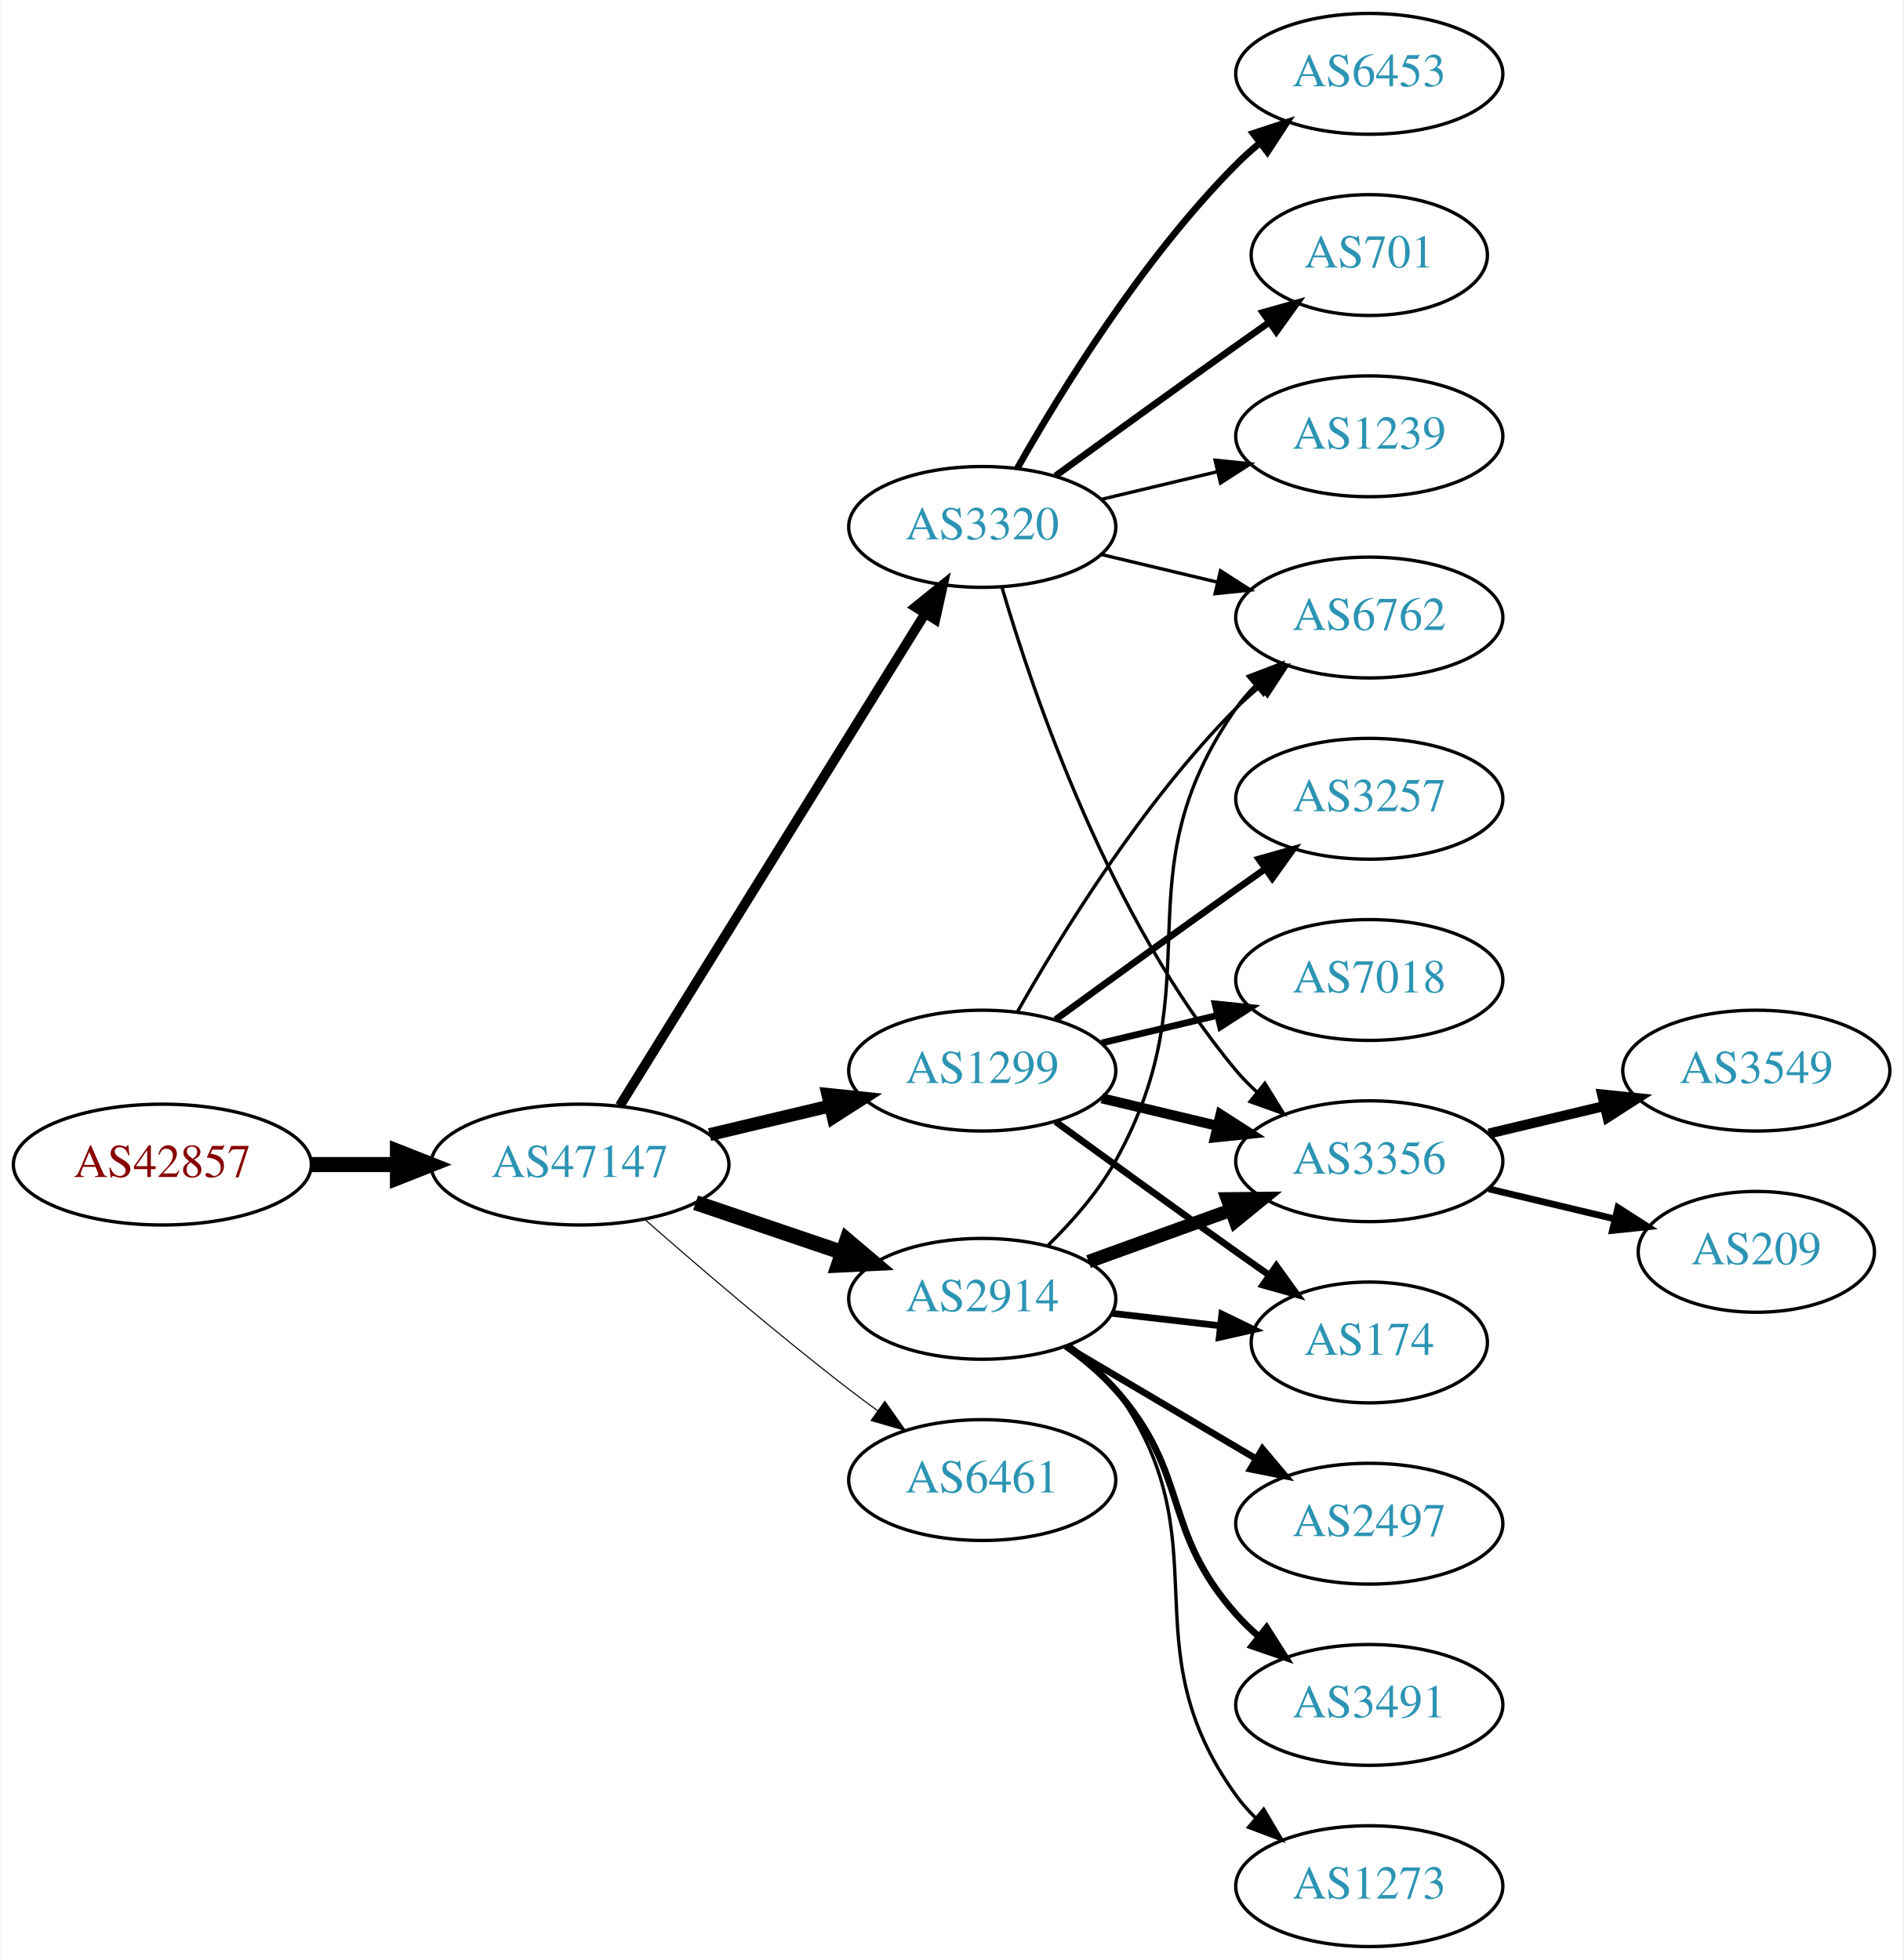
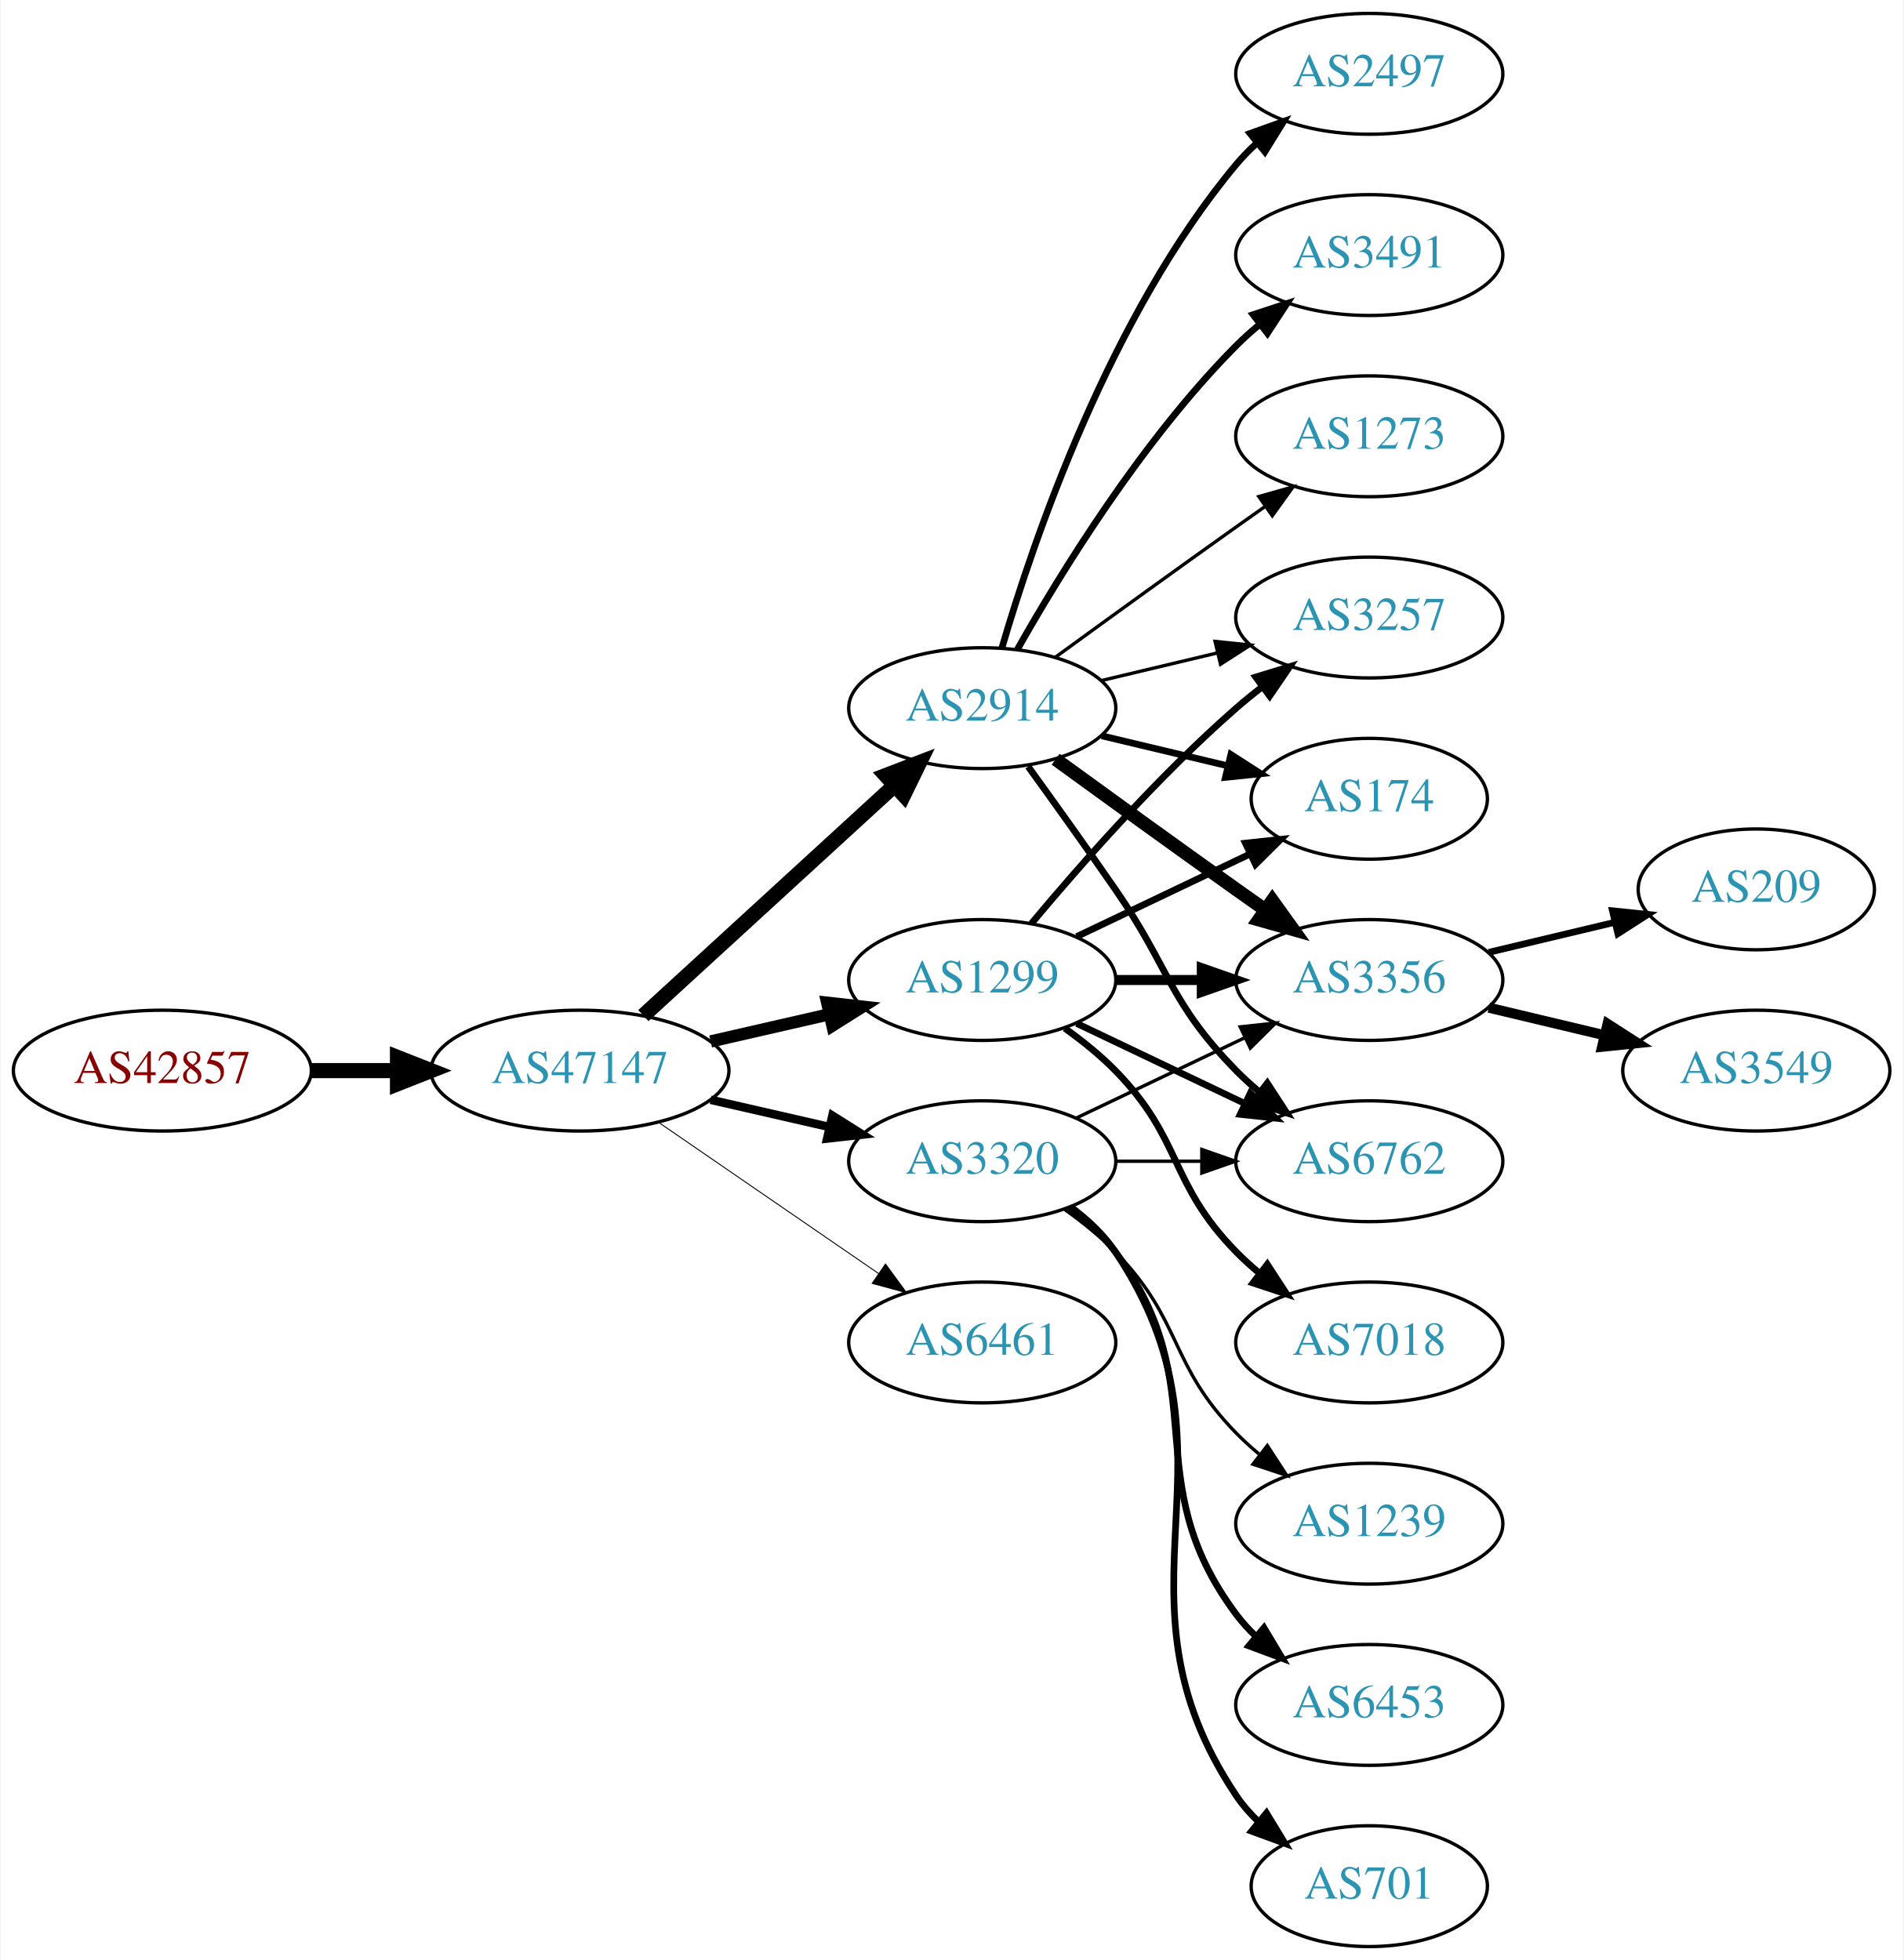
<svg xmlns="http://www.w3.org/2000/svg" xmlns:xlink="http://www.w3.org/1999/xlink" width="567pt" height="584pt" viewBox="0.00 0.00 566.66 584.00">
  <g id="graph0" class="graph" transform="scale(1 1) rotate(0) translate(4 580)">
    <polygon fill="white" stroke="none" points="-4,4 -4,-580 562.663,-580 562.663,4 -4,4" />
    <g id="node1" class="node">
      <g id="a_node1">
        <a xlink:href="/asn/42857" xlink:title="AS42857 ~ Theo Voss [AT]">
-           <ellipse fill="#ffffff" stroke="black" cx="44.196" cy="-233" rx="44.393" ry="18" />
-           <text text-anchor="middle" x="44.196" y="-229.3" font-family="Times,serif" font-size="14.00" fill="#880000">AS42857</text>
+           <ellipse fill="#ffffff" stroke="black" cx="44.196" cy="-261" rx="44.393" ry="18" />
+           <text text-anchor="middle" x="44.196" y="-257.3" font-family="Times,serif" font-size="14.00" fill="#880000">AS42857</text>
        </a>
      </g>
    </g>
    <g id="node2" class="node">
      <g id="a_node2">
        <a xlink:href="/asn/47147" xlink:title="AS47147 ~ ANEXIA Internetdienstleistungs GmbH [AT]">
-           <ellipse fill="#ffffff" stroke="black" cx="168.588" cy="-233" rx="44.393" ry="18" />
-           <text text-anchor="middle" x="168.588" y="-229.3" font-family="Times,serif" font-size="14.00" fill="#2c94b3">AS47147</text>
+           <ellipse fill="#ffffff" stroke="black" cx="168.588" cy="-261" rx="44.393" ry="18" />
+           <text text-anchor="middle" x="168.588" y="-257.3" font-family="Times,serif" font-size="14.00" fill="#2c94b3">AS47147</text>
        </a>
      </g>
    </g>
    <g id="edge1" class="edge">
-       <path fill="none" stroke="black" stroke-width="4.5" d="M88.692,-233C96.898,-233 105.569,-233 114.041,-233" />
-       <polygon fill="black" stroke="black" stroke-width="4.5" points="114.233,-236.938 124.233,-233 114.233,-229.063 114.233,-236.938" />
+       <path fill="none" stroke="black" stroke-width="4.5" d="M88.692,-261C96.898,-261 105.569,-261 114.041,-261" />
+       <polygon fill="black" stroke="black" stroke-width="4.5" points="114.233,-264.938 124.233,-261 114.233,-257.063 114.233,-264.938" />
    </g>
    <g id="node3" class="node">
      <g id="a_node3">
-         <a xlink:href="/asn/3320" xlink:title="AS3320 ~ DTAG [DE]">
-           <ellipse fill="#ffffff" stroke="black" cx="288.431" cy="-423" rx="39.794" ry="18" />
-           <text text-anchor="middle" x="288.431" y="-419.3" font-family="Times,serif" font-size="14.00" fill="#2c94b3">AS3320</text>
+         <a xlink:href="/asn/2914" xlink:title="AS2914 ~ NTT America, Inc. [US]">
+           <ellipse fill="#ffffff" stroke="black" cx="288.431" cy="-369" rx="39.794" ry="18" />
+           <text text-anchor="middle" x="288.431" y="-365.3" font-family="Times,serif" font-size="14.00" fill="#2c94b3">AS2914</text>
        </a>
      </g>
    </g>
    <g id="edge2" class="edge">
-       <path fill="none" stroke="black" stroke-width="2.893" d="M180.463,-250.534C201.299,-284.129 246.938,-357.713 271.321,-397.027" />
-       <polygon fill="black" stroke="black" stroke-width="2.893" points="268.507,-399.129 276.752,-405.783 274.456,-395.44 268.507,-399.129" />
+       <path fill="none" stroke="black" stroke-width="4.5" d="M187.486,-277.403C207.414,-295.667 239.772,-325.322 262.249,-345.921" />
+       <polygon fill="black" stroke="black" stroke-width="4.5" points="259.718,-348.943 269.751,-352.797 265.039,-343.137 259.718,-348.943" />
    </g>
    <g id="node4" class="node">
      <g id="a_node4">
        <a xlink:href="/asn/1299" xlink:title="AS1299 ~ Telia Carrier [EU]">
-           <ellipse fill="#ffffff" stroke="black" cx="288.431" cy="-261" rx="39.794" ry="18" />
-           <text text-anchor="middle" x="288.431" y="-257.3" font-family="Times,serif" font-size="14.00" fill="#2c94b3">AS1299</text>
+           <ellipse fill="#ffffff" stroke="black" cx="288.431" cy="-288" rx="39.794" ry="18" />
+           <text text-anchor="middle" x="288.431" y="-284.3" font-family="Times,serif" font-size="14.00" fill="#2c94b3">AS1299</text>
        </a>
      </g>
    </g>
    <g id="edge3" class="edge">
-       <path fill="none" stroke="black" stroke-width="3.857" d="M207.198,-241.936C218.556,-244.635 231.134,-247.624 242.897,-250.419" />
-       <polygon fill="black" stroke="black" stroke-width="3.857" points="242.435,-253.906 252.973,-252.813 244.053,-247.096 242.435,-253.906" />
+       <path fill="none" stroke="black" stroke-width="3.656" d="M207.523,-269.692C218.764,-272.267 231.176,-275.111 242.799,-277.774" />
+       <polygon fill="black" stroke="black" stroke-width="3.656" points="242.232,-281.235 252.761,-280.057 243.795,-274.412 242.232,-281.235" />
    </g>
    <g id="node5" class="node">
      <g id="a_node5">
-         <a xlink:href="/asn/2914" xlink:title="AS2914 ~ NTT America, Inc. [US]">
-           <ellipse fill="#ffffff" stroke="black" cx="288.431" cy="-193" rx="39.794" ry="18" />
-           <text text-anchor="middle" x="288.431" y="-189.3" font-family="Times,serif" font-size="14.00" fill="#2c94b3">AS2914</text>
+         <a xlink:href="/asn/3320" xlink:title="AS3320 ~ DTAG [DE]">
+           <ellipse fill="#ffffff" stroke="black" cx="288.431" cy="-234" rx="39.794" ry="18" />
+           <text text-anchor="middle" x="288.431" y="-230.3" font-family="Times,serif" font-size="14.00" fill="#2c94b3">AS3320</text>
        </a>
      </g>
    </g>
    <g id="edge4" class="edge">
-       <path fill="none" stroke="black" stroke-width="4.5" d="M203.042,-221.645C216.643,-217.028 232.485,-211.651 246.746,-206.81" />
-       <polygon fill="black" stroke="black" stroke-width="4.5" points="248.116,-210.503 256.32,-203.56 245.585,-203.046 248.116,-210.503" />
+       <path fill="none" stroke="black" stroke-width="2.531" d="M207.523,-252.308C218.764,-249.733 231.176,-246.889 242.799,-244.226" />
+       <polygon fill="black" stroke="black" stroke-width="2.531" points="243.795,-247.588 252.761,-241.943 242.232,-240.765 243.795,-247.588" />
    </g>
    <g id="node6" class="node">
      <g id="a_node6">
        <a xlink:href="/asn/6461" xlink:title="AS6461 ~ Zayo Bandwidth [US]">
-           <ellipse fill="#ffffff" stroke="black" cx="288.431" cy="-139" rx="39.794" ry="18" />
-           <text text-anchor="middle" x="288.431" y="-135.3" font-family="Times,serif" font-size="14.00" fill="#2c94b3">AS6461</text>
+           <ellipse fill="#ffffff" stroke="black" cx="288.431" cy="-180" rx="39.794" ry="18" />
+           <text text-anchor="middle" x="288.431" y="-176.3" font-family="Times,serif" font-size="14.00" fill="#2c94b3">AS6461</text>
        </a>
      </g>
    </g>
    <g id="edge5" class="edge">
-       <path fill="none" stroke="black" stroke-width="0.321" d="M188.067,-216.527C203.866,-202.648 227.377,-182.477 248.784,-166 251.527,-163.889 254.417,-161.739 257.333,-159.62" />
-       <polygon fill="black" stroke="black" stroke-width="0.321" points="259.399,-162.445 265.511,-153.791 255.336,-156.745 259.399,-162.445" />
+       <path fill="none" stroke="black" stroke-width="0.281" d="M192.031,-245.574C210.612,-232.802 237.173,-214.545 257.553,-200.537" />
+       <polygon fill="black" stroke="black" stroke-width="0.281" points="259.609,-203.371 265.867,-194.822 255.643,-197.602 259.609,-203.371" />
    </g>
    <g id="node7" class="node">
      <g id="a_node7">
-         <a xlink:href="/asn/6453" xlink:title="AS6453 ~ TATA COMMUNICATIONS (AMERICA) INC [US]">
+         <a xlink:href="/asn/2497" xlink:title="AS2497 ~ Internet Initiative Japan Inc. [JP]">
          <ellipse fill="#ffffff" stroke="black" cx="403.724" cy="-558" rx="39.794" ry="18" />
-           <text text-anchor="middle" x="403.724" y="-554.3" font-family="Times,serif" font-size="14.00" fill="#2c94b3">AS6453</text>
+           <text text-anchor="middle" x="403.724" y="-554.3" font-family="Times,serif" font-size="14.00" fill="#2c94b3">AS2497</text>
        </a>
      </g>
    </g>
    <g id="edge6" class="edge">
-       <path fill="none" stroke="black" stroke-width="2" d="M298.891,-440.49C311.672,-463.096 336.105,-502.886 364.077,-531 366.188,-533.121 368.484,-535.188 370.87,-537.171" />
-       <polygon fill="black" stroke="black" stroke-width="2" points="369.122,-540.242 379.185,-543.556 373.385,-534.69 369.122,-540.242" />
+       <path fill="none" stroke="black" stroke-width="2" d="M294.305,-387.002C303.619,-418.844 326.435,-485.981 364.077,-531 365.948,-533.237 368.046,-535.374 370.272,-537.396" />
+       <polygon fill="black" stroke="black" stroke-width="2" points="368.216,-540.234 378.191,-543.804 372.619,-534.793 368.216,-540.234" />
    </g>
    <g id="node8" class="node">
      <g id="a_node8">
-         <a xlink:href="/asn/701" xlink:title="AS701 ~ UUNET [US]">
-           <ellipse fill="#ffffff" stroke="black" cx="403.724" cy="-504" rx="35.194" ry="18" />
-           <text text-anchor="middle" x="403.724" y="-500.3" font-family="Times,serif" font-size="14.00" fill="#2c94b3">AS701</text>
+         <a xlink:href="/asn/3356" xlink:title="AS3356 ~ Level 3 Parent, LLC [US]">
+           <ellipse fill="#ffffff" stroke="black" cx="403.724" cy="-288" rx="39.794" ry="18" />
+           <text text-anchor="middle" x="403.724" y="-284.3" font-family="Times,serif" font-size="14.00" fill="#2c94b3">AS3356</text>
        </a>
      </g>
    </g>
    <g id="edge7" class="edge">
-       <path fill="none" stroke="black" stroke-width="2" d="M310.279,-438.222C325.213,-449.091 345.827,-464.025 364.077,-477 367.288,-479.282 370.657,-481.661 374.011,-484.018" />
-       <polygon fill="black" stroke="black" stroke-width="2" points="372.023,-486.899 382.222,-489.77 376.039,-481.166 372.023,-486.899" />
+       <path fill="none" stroke="black" stroke-width="4" d="M310.279,-353.778C325.213,-342.909 345.827,-327.975 364.077,-315 366.898,-312.995 369.841,-310.915 372.789,-308.841" />
+       <polygon fill="black" stroke="black" stroke-width="4" points="374.835,-311.681 381.013,-303.074 370.816,-305.95 374.835,-311.681" />
    </g>
    <g id="node9" class="node">
      <g id="a_node9">
-         <a xlink:href="/asn/1239" xlink:title="AS1239 ~ Sprint [US]">
-           <ellipse fill="#ffffff" stroke="black" cx="403.724" cy="-450" rx="39.794" ry="18" />
-           <text text-anchor="middle" x="403.724" y="-446.3" font-family="Times,serif" font-size="14.00" fill="#2c94b3">AS1239</text>
+         <a xlink:href="/asn/3491" xlink:title="AS3491 ~ PCCW Global, Inc. [US]">
+           <ellipse fill="#ffffff" stroke="black" cx="403.724" cy="-504" rx="39.794" ry="18" />
+           <text text-anchor="middle" x="403.724" y="-500.3" font-family="Times,serif" font-size="14.00" fill="#2c94b3">AS3491</text>
        </a>
      </g>
    </g>
    <g id="edge8" class="edge">
-       <path fill="none" stroke="black" d="M324.038,-431.248C334.909,-433.838 347.064,-436.735 358.506,-439.462" />
-       <polygon fill="black" stroke="black" points="357.789,-442.889 368.328,-441.803 359.412,-436.08 357.789,-442.889" />
+       <path fill="none" stroke="black" stroke-width="2" d="M298.891,-386.49C311.672,-409.096 336.105,-448.886 364.077,-477 366.188,-479.121 368.484,-481.188 370.87,-483.171" />
+       <polygon fill="black" stroke="black" stroke-width="2" points="369.122,-486.242 379.185,-489.556 373.385,-480.69 369.122,-486.242" />
    </g>
    <g id="node10" class="node">
      <g id="a_node10">
-         <a xlink:href="/asn/3356" xlink:title="AS3356 ~ Level 3 Parent, LLC [US]">
+         <a xlink:href="/asn/6762" xlink:title="AS6762 ~ TELECOM ITALIA SPARKLE S.p.A. [IT]">
          <ellipse fill="#ffffff" stroke="black" cx="403.724" cy="-234" rx="39.794" ry="18" />
-           <text text-anchor="middle" x="403.724" y="-230.3" font-family="Times,serif" font-size="14.00" fill="#2c94b3">AS3356</text>
+           <text text-anchor="middle" x="403.724" y="-230.3" font-family="Times,serif" font-size="14.00" fill="#2c94b3">AS6762</text>
        </a>
      </g>
    </g>
    <g id="edge9" class="edge">
-       <path fill="none" stroke="black" d="M294.305,-404.998C303.619,-373.156 326.435,-306.019 364.077,-261 365.948,-258.763 368.046,-256.626 370.272,-254.604" />
-       <polygon fill="black" stroke="black" points="372.619,-257.207 378.191,-248.196 368.216,-251.766 372.619,-257.207" />
+       <path fill="none" stroke="black" stroke-width="2" d="M302.11,-351.594C309.725,-341.063 319.558,-327.33 328.077,-315 344.473,-291.269 343.905,-281.617 364.077,-261 366.17,-258.861 368.453,-256.782 370.83,-254.79" />
+       <polygon fill="black" stroke="black" stroke-width="2" points="373.349,-257.268 379.13,-248.389 369.074,-251.725 373.349,-257.268" />
    </g>
    <g id="node11" class="node">
      <g id="a_node11">
-         <a xlink:href="/asn/6762" xlink:title="AS6762 ~ TELECOM ITALIA SPARKLE S.p.A. [IT]">
-           <ellipse fill="#ffffff" stroke="black" cx="403.724" cy="-396" rx="39.794" ry="18" />
-           <text text-anchor="middle" x="403.724" y="-392.3" font-family="Times,serif" font-size="14.00" fill="#2c94b3">AS6762</text>
+         <a xlink:href="/asn/174" xlink:title="AS174 ~ Cogent Communications [US]">
+           <ellipse fill="#ffffff" stroke="black" cx="403.724" cy="-342" rx="35.194" ry="18" />
+           <text text-anchor="middle" x="403.724" y="-338.3" font-family="Times,serif" font-size="14.00" fill="#2c94b3">AS174</text>
        </a>
      </g>
    </g>
    <g id="edge10" class="edge">
-       <path fill="none" stroke="black" d="M324.038,-414.752C334.909,-412.162 347.064,-409.265 358.506,-406.538" />
-       <polygon fill="black" stroke="black" points="359.412,-409.92 368.328,-404.197 357.789,-403.111 359.412,-409.92" />
-     </g>
-     <g id="edge13" class="edge">
-       <path fill="none" stroke="black" stroke-width="3" d="M324.038,-252.752C334.909,-250.162 347.064,-247.265 358.506,-244.538" />
-       <polygon fill="black" stroke="black" stroke-width="3" points="359.412,-247.92 368.328,-242.197 357.789,-241.111 359.412,-247.92" />
-     </g>
-     <g id="edge14" class="edge">
-       <path fill="none" stroke="black" d="M298.891,-278.49C311.672,-301.096 336.105,-340.886 364.077,-369 366.188,-371.121 368.484,-373.188 370.87,-375.171" />
-       <polygon fill="black" stroke="black" points="369.122,-378.242 379.185,-381.556 373.385,-372.69 369.122,-378.242" />
+       <path fill="none" stroke="black" stroke-width="2" d="M324.038,-360.752C335.833,-357.942 349.137,-354.771 361.405,-351.847" />
+       <polygon fill="black" stroke="black" stroke-width="2" points="362.494,-355.186 371.41,-349.463 360.871,-348.376 362.494,-355.186" />
    </g>
    <g id="node12" class="node">
      <g id="a_node12">
-         <a xlink:href="/asn/174" xlink:title="AS174 ~ Cogent Communications [US]">
-           <ellipse fill="#ffffff" stroke="black" cx="403.724" cy="-180" rx="35.194" ry="18" />
-           <text text-anchor="middle" x="403.724" y="-176.3" font-family="Times,serif" font-size="14.00" fill="#2c94b3">AS174</text>
+         <a xlink:href="/asn/3257" xlink:title="AS3257 ~ GTT [DE]">
+           <ellipse fill="#ffffff" stroke="black" cx="403.724" cy="-396" rx="39.794" ry="18" />
+           <text text-anchor="middle" x="403.724" y="-392.3" font-family="Times,serif" font-size="14.00" fill="#2c94b3">AS3257</text>
        </a>
      </g>
    </g>
    <g id="edge11" class="edge">
-       <path fill="none" stroke="black" stroke-width="2" d="M310.279,-245.778C325.213,-234.909 345.827,-219.975 364.077,-207 367.288,-204.718 370.657,-202.339 374.011,-199.982" />
-       <polygon fill="black" stroke="black" stroke-width="2" points="376.039,-202.834 382.222,-194.23 372.023,-197.101 376.039,-202.834" />
+       <path fill="none" stroke="black" d="M324.038,-377.248C334.909,-379.838 347.064,-382.735 358.506,-385.462" />
+       <polygon fill="black" stroke="black" points="357.789,-388.889 368.328,-387.803 359.412,-382.08 357.789,-388.889" />
    </g>
    <g id="node13" class="node">
      <g id="a_node13">
-         <a xlink:href="/asn/3257" xlink:title="AS3257 ~ GTT [DE]">
-           <ellipse fill="#ffffff" stroke="black" cx="403.724" cy="-342" rx="39.794" ry="18" />
-           <text text-anchor="middle" x="403.724" y="-338.3" font-family="Times,serif" font-size="14.00" fill="#2c94b3">AS3257</text>
+         <a xlink:href="/asn/1273" xlink:title="AS1273 ~ Vodafone Group PLC [EU]">
+           <ellipse fill="#ffffff" stroke="black" cx="403.724" cy="-450" rx="39.794" ry="18" />
+           <text text-anchor="middle" x="403.724" y="-446.3" font-family="Times,serif" font-size="14.00" fill="#2c94b3">AS1273</text>
        </a>
      </g>
    </g>
    <g id="edge12" class="edge">
-       <path fill="none" stroke="black" stroke-width="2" d="M310.279,-276.222C325.213,-287.091 345.827,-302.025 364.077,-315 366.898,-317.005 369.841,-319.085 372.789,-321.159" />
-       <polygon fill="black" stroke="black" stroke-width="2" points="370.816,-324.05 381.013,-326.926 374.835,-318.319 370.816,-324.05" />
+       <path fill="none" stroke="black" d="M310.279,-384.222C325.213,-395.091 345.827,-410.025 364.077,-423 366.898,-425.005 369.841,-427.085 372.789,-429.159" />
+       <polygon fill="black" stroke="black" points="370.816,-432.05 381.013,-434.926 374.835,-426.319 370.816,-432.05" />
+     </g>
+     <g id="edge13" class="edge">
+       <path fill="none" stroke="black" stroke-width="3" d="M328.103,-288C336.306,-288 345.07,-288 353.602,-288" />
+       <polygon fill="black" stroke="black" stroke-width="3" points="353.841,-291.5 363.841,-288 353.841,-284.5 353.841,-291.5" />
+     </g>
+     <g id="edge15" class="edge">
+       <path fill="none" stroke="black" stroke-width="2" d="M316.567,-275.066C331.561,-267.919 350.382,-258.948 366.605,-251.215" />
+       <polygon fill="black" stroke="black" stroke-width="2" points="368.288,-254.291 375.809,-246.829 365.276,-247.972 368.288,-254.291" />
+     </g>
+     <g id="edge14" class="edge">
+       <path fill="none" stroke="black" stroke-width="2" d="M316.567,-300.934C331.999,-308.29 351.485,-317.577 368.02,-325.459" />
+       <polygon fill="black" stroke="black" stroke-width="2" points="366.828,-328.768 377.361,-329.911 369.84,-322.449 366.828,-328.768" />
+     </g>
+     <g id="edge17" class="edge">
+       <path fill="none" stroke="black" stroke-width="2" d="M303.061,-304.817C317.343,-321.929 340.89,-348.745 364.077,-369 366.543,-371.154 369.182,-373.294 371.879,-375.372" />
+       <polygon fill="black" stroke="black" stroke-width="2" points="369.904,-378.264 380.033,-381.37 374.052,-372.625 369.904,-378.264" />
    </g>
    <g id="node14" class="node">
      <g id="a_node14">
        <a xlink:href="/asn/7018" xlink:title="AS7018 ~ AT&amp;T Services, Inc. [US]">
-           <ellipse fill="#ffffff" stroke="black" cx="403.724" cy="-288" rx="39.794" ry="18" />
-           <text text-anchor="middle" x="403.724" y="-284.3" font-family="Times,serif" font-size="14.00" fill="#2c94b3">AS7018</text>
-         </a>
-       </g>
-     </g>
-     <g id="edge15" class="edge">
-       <path fill="none" stroke="black" stroke-width="2" d="M324.038,-269.248C334.909,-271.838 347.064,-274.735 358.506,-277.462" />
-       <polygon fill="black" stroke="black" stroke-width="2" points="357.789,-280.889 368.328,-279.803 359.412,-274.08 357.789,-280.889" />
+           <ellipse fill="#ffffff" stroke="black" cx="403.724" cy="-180" rx="39.794" ry="18" />
+           <text text-anchor="middle" x="403.724" y="-176.3" font-family="Times,serif" font-size="14.00" fill="#2c94b3">AS7018</text>
+         </a>
+       </g>
+     </g>
+     <g id="edge16" class="edge">
+       <path fill="none" stroke="black" stroke-width="2" d="M313.025,-273.611C318.281,-269.852 323.613,-265.563 328.077,-261 348.25,-240.383 343.905,-227.617 364.077,-207 366.17,-204.861 368.453,-202.782 370.83,-200.79" />
+       <polygon fill="black" stroke="black" stroke-width="2" points="373.349,-203.268 379.13,-194.389 369.074,-197.725 373.349,-203.268" />
+     </g>
+     <g id="edge21" class="edge">
+       <path fill="none" stroke="black" d="M316.567,-246.934C331.561,-254.081 350.382,-263.052 366.605,-270.785" />
+       <polygon fill="black" stroke="black" points="365.276,-274.028 375.809,-275.171 368.288,-267.709 365.276,-274.028" />
+     </g>
+     <g id="edge22" class="edge">
+       <path fill="none" stroke="black" d="M328.103,-234C336.306,-234 345.07,-234 353.602,-234" />
+       <polygon fill="black" stroke="black" points="353.841,-237.5 363.841,-234 353.841,-230.5 353.841,-237.5" />
+     </g>
+     <g id="node15" class="node">
+       <g id="a_node15">
+         <a xlink:href="/asn/1239" xlink:title="AS1239 ~ Sprint [US]">
+           <ellipse fill="#ffffff" stroke="black" cx="403.724" cy="-126" rx="39.794" ry="18" />
+           <text text-anchor="middle" x="403.724" y="-122.3" font-family="Times,serif" font-size="14.00" fill="#2c94b3">AS1239</text>
+         </a>
+       </g>
+     </g>
+     <g id="edge18" class="edge">
+       <path fill="none" stroke="black" d="M313.025,-219.611C318.281,-215.852 323.613,-211.563 328.077,-207 348.25,-186.383 343.905,-173.617 364.077,-153 366.17,-150.861 368.453,-148.782 370.83,-146.79" />
+       <polygon fill="black" stroke="black" points="373.349,-149.268 379.13,-140.389 369.074,-143.725 373.349,-149.268" />
+     </g>
+     <g id="node16" class="node">
+       <g id="a_node16">
+         <a xlink:href="/asn/6453" xlink:title="AS6453 ~ TATA COMMUNICATIONS (AMERICA) INC [US]">
+           <ellipse fill="#ffffff" stroke="black" cx="403.724" cy="-72" rx="39.794" ry="18" />
+           <text text-anchor="middle" x="403.724" y="-68.3" font-family="Times,serif" font-size="14.00" fill="#2c94b3">AS6453</text>
+         </a>
+       </g>
    </g>
    <g id="edge19" class="edge">
-       <path fill="none" stroke="black" stroke-width="4" d="M320.09,-204.095C333.062,-208.79 348.355,-214.324 362.236,-219.348" />
-       <polygon fill="black" stroke="black" stroke-width="4" points="361.446,-222.784 372.041,-222.896 363.828,-216.202 361.446,-222.784" />
-     </g>
-     <g id="edge18" class="edge">
-       <path fill="none" stroke="black" d="M308.091,-209.012C315.255,-216.032 322.936,-224.771 328.077,-234 358.295,-288.248 328.464,-318.131 364.077,-369 365.75,-371.389 367.705,-373.635 369.832,-375.733" />
-       <polygon fill="black" stroke="black" points="367.672,-378.49 377.564,-382.284 372.196,-373.149 367.672,-378.49" />
-     </g>
-     <g id="edge21" class="edge">
-       <path fill="none" stroke="black" stroke-width="2" d="M327.156,-188.671C337.39,-187.497 348.556,-186.216 359.088,-185.007" />
-       <polygon fill="black" stroke="black" stroke-width="2" points="359.814,-188.447 369.35,-183.83 359.016,-181.492 359.814,-188.447" />
+       <path fill="none" stroke="black" stroke-width="2" d="M314.362,-220.118C319.438,-216.389 324.356,-211.984 328.077,-207 358.349,-166.458 333.806,-139.542 364.077,-99 365.822,-96.664 367.829,-94.455 369.992,-92.383" />
+       <polygon fill="black" stroke="black" stroke-width="2" points="372.352,-94.973 377.793,-85.882 367.87,-89.595 372.352,-94.973" />
    </g>
    <g id="node17" class="node">
      <g id="a_node17">
-         <a xlink:href="/asn/2497" xlink:title="AS2497 ~ Internet Initiative Japan Inc. [JP]">
-           <ellipse fill="#ffffff" stroke="black" cx="403.724" cy="-126" rx="39.794" ry="18" />
-           <text text-anchor="middle" x="403.724" y="-122.3" font-family="Times,serif" font-size="14.00" fill="#2c94b3">AS2497</text>
+         <a xlink:href="/asn/701" xlink:title="AS701 ~ UUNET [US]">
+           <ellipse fill="#ffffff" stroke="black" cx="403.724" cy="-18" rx="35.194" ry="18" />
+           <text text-anchor="middle" x="403.724" y="-14.3" font-family="Times,serif" font-size="14.00" fill="#2c94b3">AS701</text>
        </a>
      </g>
    </g>
    <g id="edge20" class="edge">
-       <path fill="none" stroke="black" stroke-width="2" d="M313.457,-178.791C329.83,-169.109 351.717,-156.165 369.721,-145.518" />
-       <polygon fill="black" stroke="black" stroke-width="2" points="371.906,-148.292 378.732,-140.188 368.343,-142.266 371.906,-148.292" />
+       <path fill="none" stroke="black" stroke-width="2" d="M314.75,-220.393C319.806,-216.649 324.617,-212.169 328.077,-207 369.102,-145.706 323.053,-106.294 364.077,-45 365.944,-42.211 368.204,-39.623 370.683,-37.243" />
+       <polygon fill="black" stroke="black" stroke-width="2" points="373.101,-39.786 378.606,-30.734 368.658,-34.378 373.101,-39.786" />
    </g>
    <g id="node18" class="node">
      <g id="a_node18">
-         <a xlink:href="/asn/3491" xlink:title="AS3491 ~ PCCW Global, Inc. [US]">
-           <ellipse fill="#ffffff" stroke="black" cx="403.724" cy="-72" rx="39.794" ry="18" />
-           <text text-anchor="middle" x="403.724" y="-68.3" font-family="Times,serif" font-size="14.00" fill="#2c94b3">AS3491</text>
-         </a>
-       </g>
-     </g>
-     <g id="edge22" class="edge">
-       <path fill="none" stroke="black" stroke-width="2" d="M313.346,-178.91C318.589,-175.14 323.834,-170.77 328.077,-166 350.545,-140.743 341.61,-124.257 364.077,-99 366.066,-96.764 368.275,-94.616 370.601,-92.577" />
-       <polygon fill="black" stroke="black" stroke-width="2" points="373.133,-95.037 378.808,-86.09 368.793,-89.545 373.133,-95.037" />
+         <a xlink:href="/asn/209" xlink:title="AS209 ~ CenturyLink Communications, LLC [US]">
+           <ellipse fill="#ffffff" stroke="black" cx="519.017" cy="-315" rx="35.194" ry="18" />
+           <text text-anchor="middle" x="519.017" y="-311.3" font-family="Times,serif" font-size="14.00" fill="#2c94b3">AS209</text>
+         </a>
+       </g>
+     </g>
+     <g id="edge23" class="edge">
+       <path fill="none" stroke="black" stroke-width="2" d="M439.331,-296.248C451.125,-299.058 464.43,-302.229 476.698,-305.153" />
+       <polygon fill="black" stroke="black" stroke-width="2" points="476.164,-308.624 486.703,-307.537 477.787,-301.814 476.164,-308.624" />
    </g>
    <g id="node19" class="node">
      <g id="a_node19">
-         <a xlink:href="/asn/1273" xlink:title="AS1273 ~ Vodafone Group PLC [EU]">
-           <ellipse fill="#ffffff" stroke="black" cx="403.724" cy="-18" rx="39.794" ry="18" />
-           <text text-anchor="middle" x="403.724" y="-14.3" font-family="Times,serif" font-size="14.00" fill="#2c94b3">AS1273</text>
-         </a>
-       </g>
-     </g>
-     <g id="edge23" class="edge">
-       <path fill="none" stroke="black" d="M314.483,-179.207C319.553,-175.473 324.437,-171.044 328.077,-166 360.909,-120.502 331.245,-90.498 364.077,-45 365.784,-42.636 367.763,-40.406 369.907,-38.32" />
-       <polygon fill="black" stroke="black" points="372.27,-40.907 377.672,-31.793 367.765,-35.549 372.27,-40.907" />
-     </g>
-     <g id="node15" class="node">
-       <g id="a_node15">
        <a xlink:href="/asn/3549" xlink:title="AS3549 ~ Level 3 Parent, LLC [US]">
          <ellipse fill="#ffffff" stroke="black" cx="519.017" cy="-261" rx="39.794" ry="18" />
          <text text-anchor="middle" x="519.017" y="-257.3" font-family="Times,serif" font-size="14.00" fill="#2c94b3">AS3549</text>
        </a>
      </g>
    </g>
-     <g id="edge16" class="edge">
-       <path fill="none" stroke="black" stroke-width="3" d="M439.331,-242.248C450.202,-244.838 462.357,-247.735 473.799,-250.462" />
-       <polygon fill="black" stroke="black" stroke-width="3" points="473.082,-253.889 483.621,-252.803 474.705,-247.08 473.082,-253.889" />
-     </g>
-     <g id="node16" class="node">
-       <g id="a_node16">
-         <a xlink:href="/asn/209" xlink:title="AS209 ~ CenturyLink Communications, LLC [US]">
-           <ellipse fill="#ffffff" stroke="black" cx="519.017" cy="-207" rx="35.194" ry="18" />
-           <text text-anchor="middle" x="519.017" y="-203.3" font-family="Times,serif" font-size="14.00" fill="#2c94b3">AS209</text>
-         </a>
-       </g>
-     </g>
-     <g id="edge17" class="edge">
-       <path fill="none" stroke="black" stroke-width="2" d="M439.331,-225.752C451.125,-222.942 464.43,-219.771 476.698,-216.847" />
-       <polygon fill="black" stroke="black" stroke-width="2" points="477.787,-220.186 486.703,-214.463 476.164,-213.376 477.787,-220.186" />
+     <g id="edge24" class="edge">
+       <path fill="none" stroke="black" stroke-width="3" d="M439.331,-279.752C450.202,-277.162 462.357,-274.265 473.799,-271.538" />
+       <polygon fill="black" stroke="black" stroke-width="3" points="474.705,-274.92 483.621,-269.197 473.082,-268.111 474.705,-274.92" />
    </g>
  </g>
</svg>
